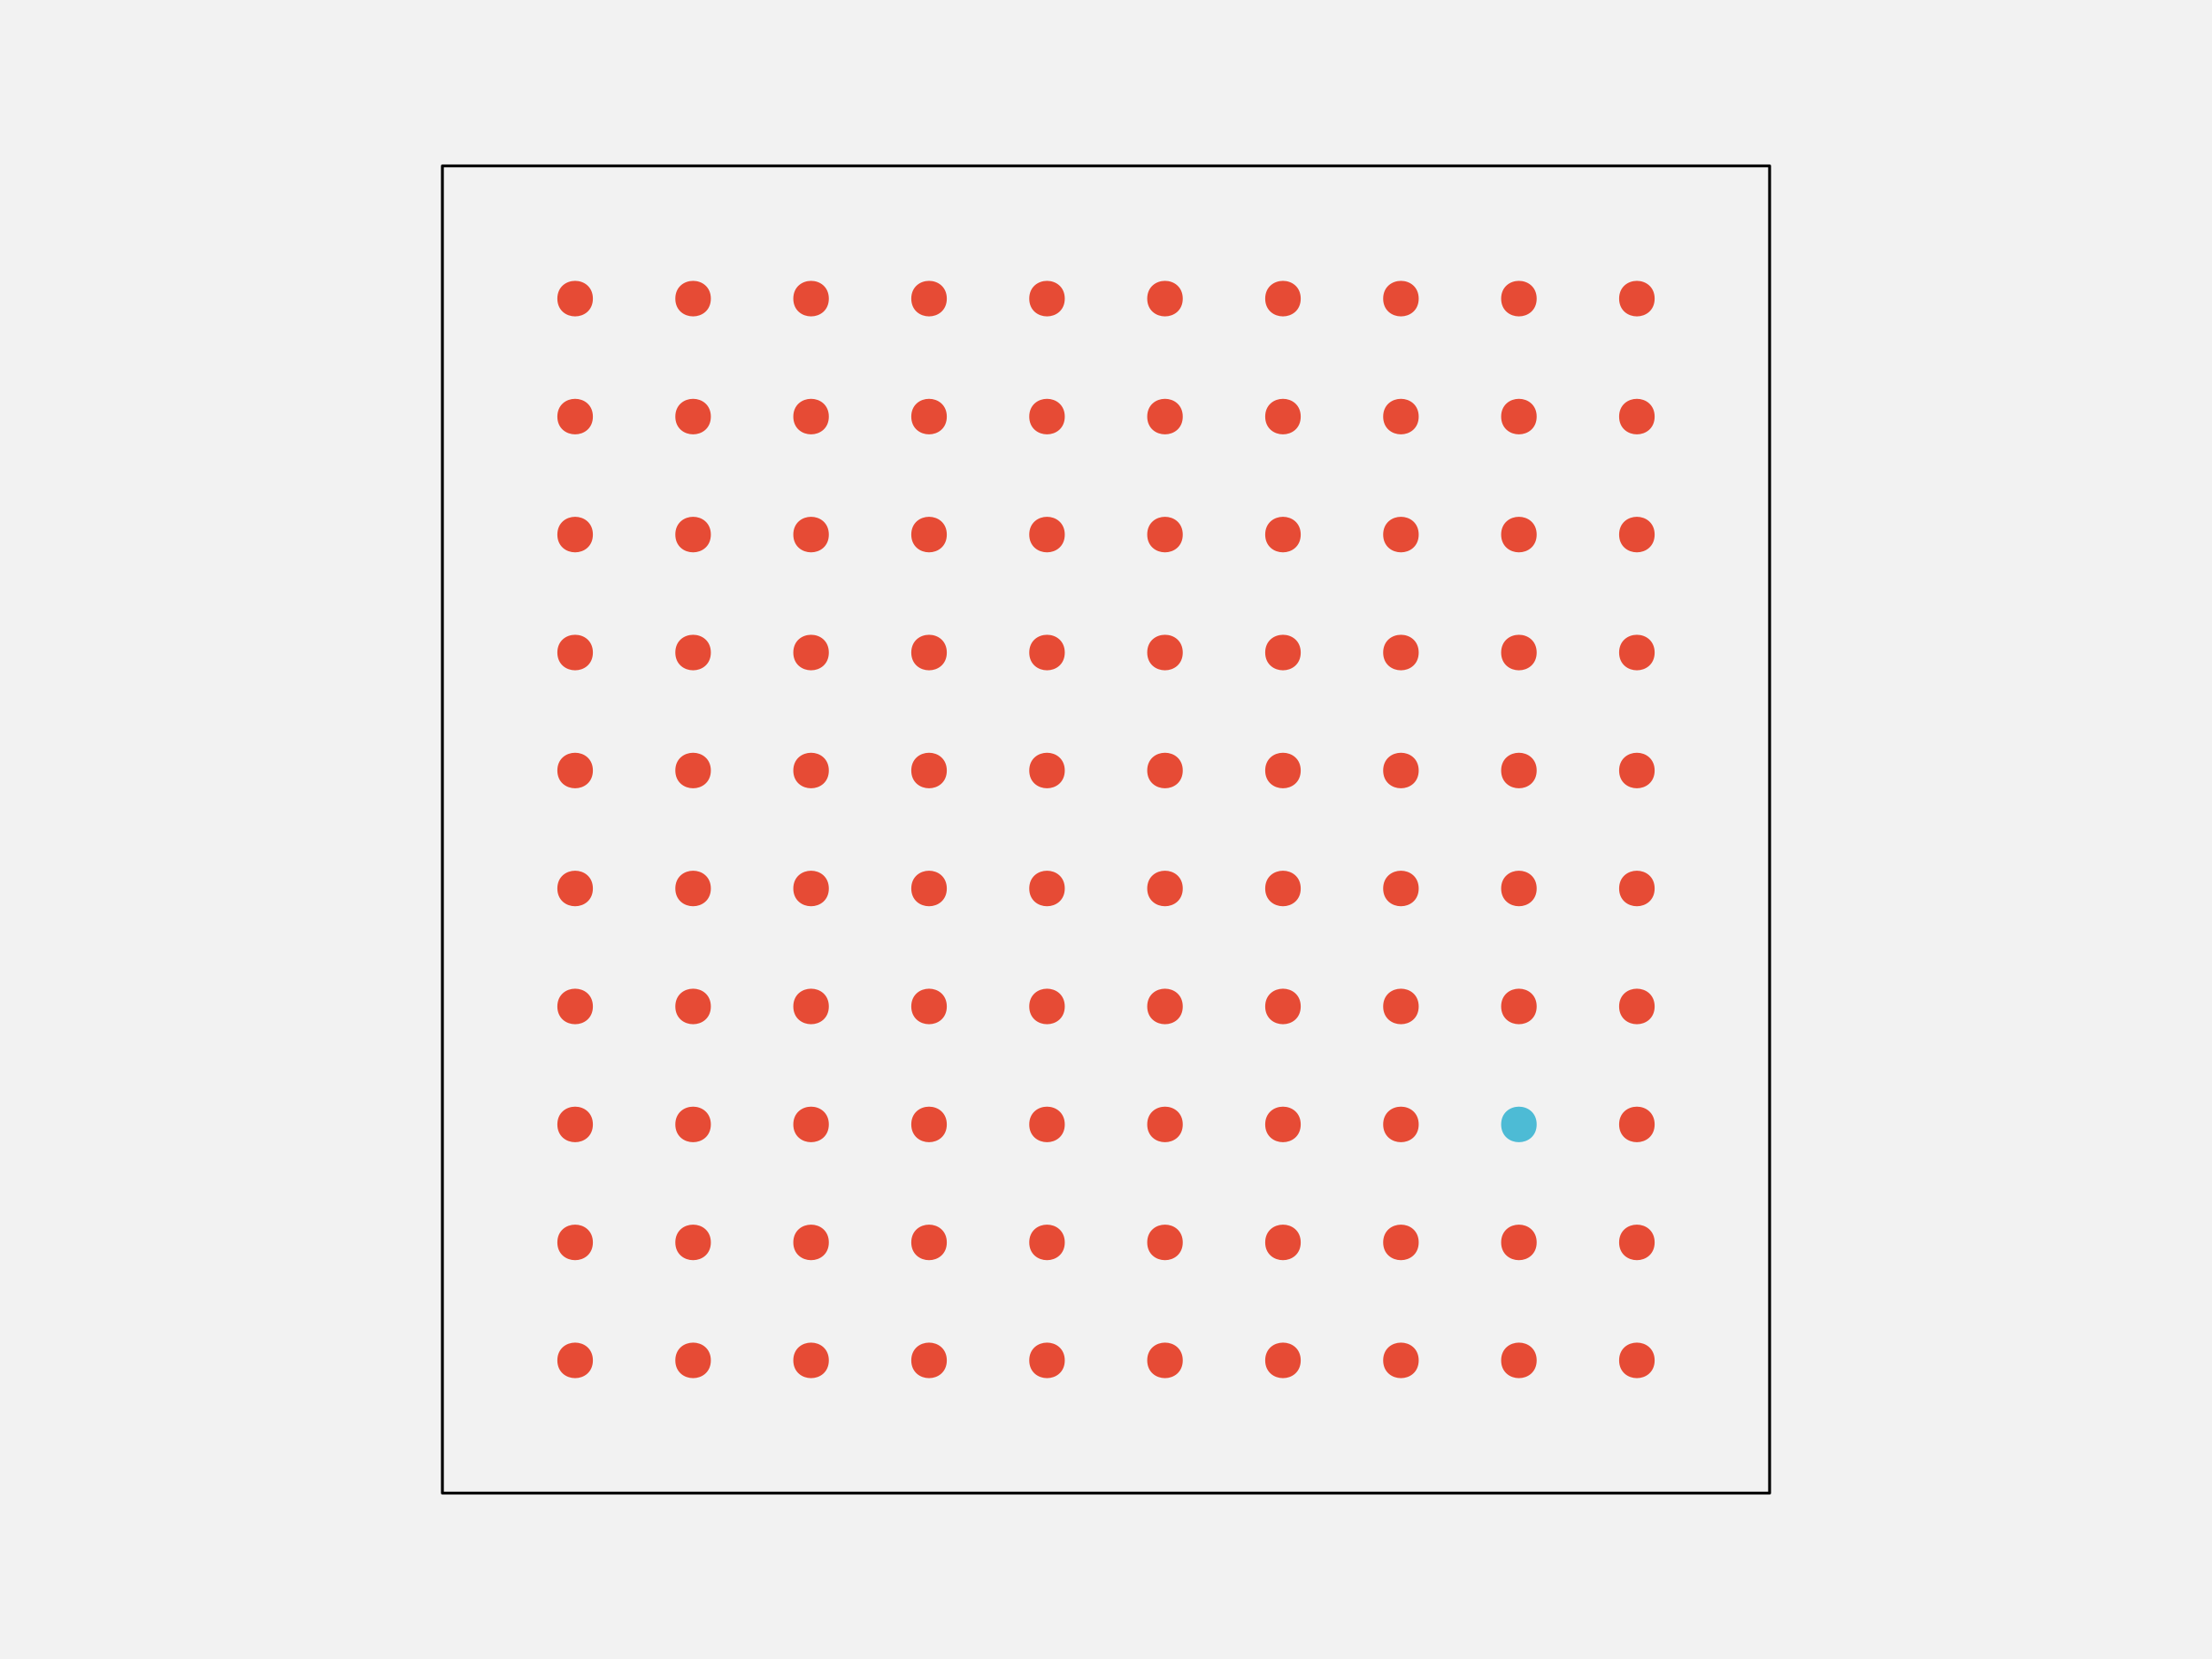
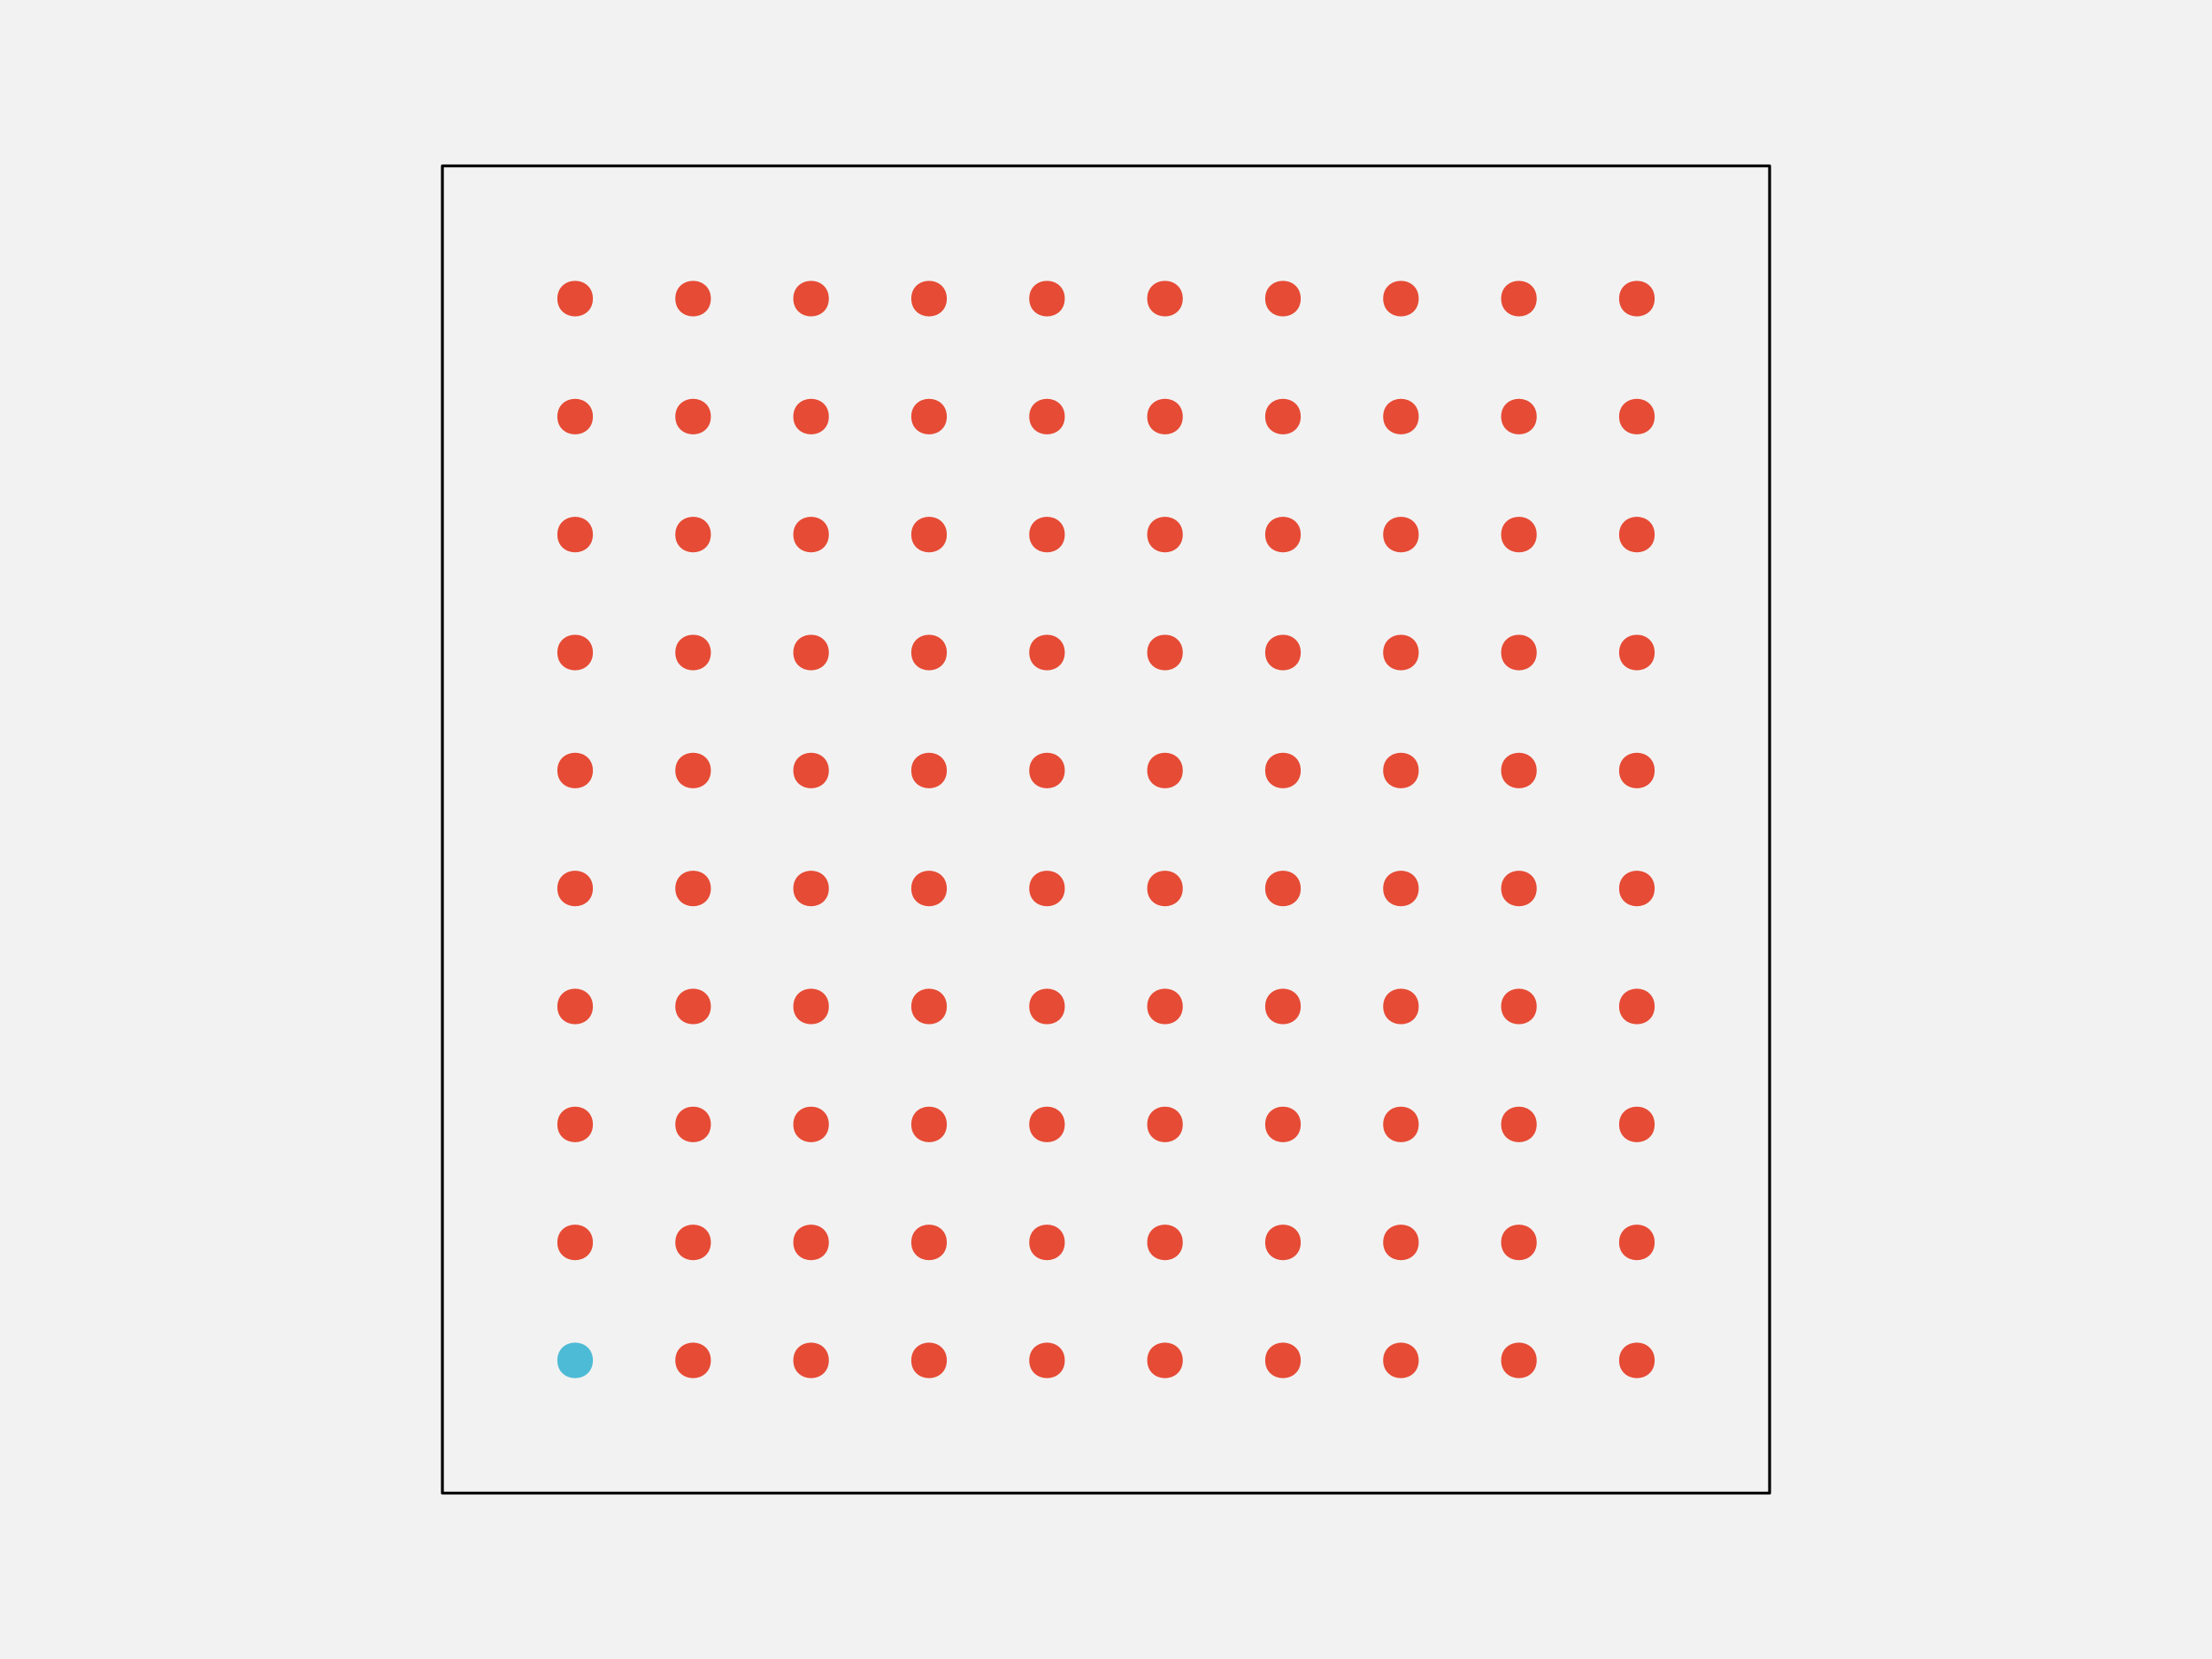
<svg xmlns="http://www.w3.org/2000/svg" width="576pt" height="432pt" viewBox="0 0 576 432" version="1.1">
  <g id="surface108">
    <rect x="0" y="0" width="576" height="432" style="fill:rgb(94.902%,94.902%,94.902%);fill-opacity:1;stroke:none;" />
    <path style="fill-rule:nonzero;fill:rgb(94.902%,94.902%,94.902%);fill-opacity:1;stroke-width:0.75;stroke-linecap:round;stroke-linejoin:round;stroke:rgb(0%,0%,0%);stroke-opacity:1;stroke-miterlimit:10;" d="M 115.199 388.801 L 460.801 388.801 L 460.801 43.199 L 115.199 43.199 Z M 115.199 388.801 " />
-     <path style="fill-rule:nonzero;fill:rgb(90.196%,29.412%,20.784%);fill-opacity:1;stroke-width:0.75;stroke-linecap:round;stroke-linejoin:round;stroke:rgb(90.196%,29.412%,20.784%);stroke-opacity:1;stroke-miterlimit:10;" d="M 154.012 354.238 C 154.012 359.91 145.508 359.91 145.508 354.238 C 145.508 348.57 154.012 348.57 154.012 354.238 " />
+     <path style="fill-rule:nonzero;fill:rgb(30.196%,73.333%,83.529%);fill-opacity:1;stroke-width:0.75;stroke-linecap:round;stroke-linejoin:round;stroke:rgb(30.196%,73.333%,83.529%);stroke-opacity:1;stroke-miterlimit:10;" d="M 154.012 354.238 C 154.012 359.91 145.508 359.91 145.508 354.238 C 145.508 348.57 154.012 348.57 154.012 354.238 " />
    <path style="fill-rule:nonzero;fill:rgb(90.196%,29.412%,20.784%);fill-opacity:1;stroke-width:0.75;stroke-linecap:round;stroke-linejoin:round;stroke:rgb(90.196%,29.412%,20.784%);stroke-opacity:1;stroke-miterlimit:10;" d="M 184.73 354.238 C 184.73 359.91 176.227 359.91 176.227 354.238 C 176.227 348.57 184.73 348.57 184.73 354.238 " />
    <path style="fill-rule:nonzero;fill:rgb(90.196%,29.412%,20.784%);fill-opacity:1;stroke-width:0.75;stroke-linecap:round;stroke-linejoin:round;stroke:rgb(90.196%,29.412%,20.784%);stroke-opacity:1;stroke-miterlimit:10;" d="M 215.453 354.238 C 215.453 359.91 206.949 359.91 206.949 354.238 C 206.949 348.57 215.453 348.57 215.453 354.238 " />
    <path style="fill-rule:nonzero;fill:rgb(90.196%,29.412%,20.784%);fill-opacity:1;stroke-width:0.75;stroke-linecap:round;stroke-linejoin:round;stroke:rgb(90.196%,29.412%,20.784%);stroke-opacity:1;stroke-miterlimit:10;" d="M 246.172 354.238 C 246.172 359.91 237.668 359.91 237.668 354.238 C 237.668 348.57 246.172 348.57 246.172 354.238 " />
    <path style="fill-rule:nonzero;fill:rgb(90.196%,29.412%,20.784%);fill-opacity:1;stroke-width:0.75;stroke-linecap:round;stroke-linejoin:round;stroke:rgb(90.196%,29.412%,20.784%);stroke-opacity:1;stroke-miterlimit:10;" d="M 276.891 354.238 C 276.891 359.91 268.387 359.91 268.387 354.238 C 268.387 348.57 276.891 348.57 276.891 354.238 " />
    <path style="fill-rule:nonzero;fill:rgb(90.196%,29.412%,20.784%);fill-opacity:1;stroke-width:0.75;stroke-linecap:round;stroke-linejoin:round;stroke:rgb(90.196%,29.412%,20.784%);stroke-opacity:1;stroke-miterlimit:10;" d="M 307.613 354.238 C 307.613 359.91 299.109 359.91 299.109 354.238 C 299.109 348.57 307.613 348.57 307.613 354.238 " />
    <path style="fill-rule:nonzero;fill:rgb(90.196%,29.412%,20.784%);fill-opacity:1;stroke-width:0.75;stroke-linecap:round;stroke-linejoin:round;stroke:rgb(90.196%,29.412%,20.784%);stroke-opacity:1;stroke-miterlimit:10;" d="M 338.332 354.238 C 338.332 359.91 329.828 359.91 329.828 354.238 C 329.828 348.57 338.332 348.57 338.332 354.238 " />
    <path style="fill-rule:nonzero;fill:rgb(90.196%,29.412%,20.784%);fill-opacity:1;stroke-width:0.75;stroke-linecap:round;stroke-linejoin:round;stroke:rgb(90.196%,29.412%,20.784%);stroke-opacity:1;stroke-miterlimit:10;" d="M 369.051 354.238 C 369.051 359.91 360.547 359.91 360.547 354.238 C 360.547 348.57 369.051 348.57 369.051 354.238 " />
    <path style="fill-rule:nonzero;fill:rgb(90.196%,29.412%,20.784%);fill-opacity:1;stroke-width:0.75;stroke-linecap:round;stroke-linejoin:round;stroke:rgb(90.196%,29.412%,20.784%);stroke-opacity:1;stroke-miterlimit:10;" d="M 399.773 354.238 C 399.773 359.91 391.27 359.91 391.27 354.238 C 391.27 348.57 399.773 348.57 399.773 354.238 " />
    <path style="fill-rule:nonzero;fill:rgb(90.196%,29.412%,20.784%);fill-opacity:1;stroke-width:0.75;stroke-linecap:round;stroke-linejoin:round;stroke:rgb(90.196%,29.412%,20.784%);stroke-opacity:1;stroke-miterlimit:10;" d="M 430.492 354.238 C 430.492 359.91 421.988 359.91 421.988 354.238 C 421.988 348.57 430.492 348.57 430.492 354.238 " />
    <path style="fill-rule:nonzero;fill:rgb(90.196%,29.412%,20.784%);fill-opacity:1;stroke-width:0.75;stroke-linecap:round;stroke-linejoin:round;stroke:rgb(90.196%,29.412%,20.784%);stroke-opacity:1;stroke-miterlimit:10;" d="M 154.012 323.52 C 154.012 329.188 145.508 329.188 145.508 323.52 C 145.508 317.852 154.012 317.852 154.012 323.52 " />
    <path style="fill-rule:nonzero;fill:rgb(90.196%,29.412%,20.784%);fill-opacity:1;stroke-width:0.75;stroke-linecap:round;stroke-linejoin:round;stroke:rgb(90.196%,29.412%,20.784%);stroke-opacity:1;stroke-miterlimit:10;" d="M 184.73 323.52 C 184.73 329.188 176.227 329.188 176.227 323.52 C 176.227 317.852 184.73 317.852 184.73 323.52 " />
    <path style="fill-rule:nonzero;fill:rgb(90.196%,29.412%,20.784%);fill-opacity:1;stroke-width:0.75;stroke-linecap:round;stroke-linejoin:round;stroke:rgb(90.196%,29.412%,20.784%);stroke-opacity:1;stroke-miterlimit:10;" d="M 215.453 323.52 C 215.453 329.188 206.949 329.188 206.949 323.52 C 206.949 317.852 215.453 317.852 215.453 323.52 " />
    <path style="fill-rule:nonzero;fill:rgb(90.196%,29.412%,20.784%);fill-opacity:1;stroke-width:0.75;stroke-linecap:round;stroke-linejoin:round;stroke:rgb(90.196%,29.412%,20.784%);stroke-opacity:1;stroke-miterlimit:10;" d="M 246.172 323.52 C 246.172 329.188 237.668 329.188 237.668 323.52 C 237.668 317.852 246.172 317.852 246.172 323.52 " />
    <path style="fill-rule:nonzero;fill:rgb(90.196%,29.412%,20.784%);fill-opacity:1;stroke-width:0.75;stroke-linecap:round;stroke-linejoin:round;stroke:rgb(90.196%,29.412%,20.784%);stroke-opacity:1;stroke-miterlimit:10;" d="M 276.891 323.52 C 276.891 329.188 268.387 329.188 268.387 323.52 C 268.387 317.852 276.891 317.852 276.891 323.52 " />
    <path style="fill-rule:nonzero;fill:rgb(90.196%,29.412%,20.784%);fill-opacity:1;stroke-width:0.75;stroke-linecap:round;stroke-linejoin:round;stroke:rgb(90.196%,29.412%,20.784%);stroke-opacity:1;stroke-miterlimit:10;" d="M 307.613 323.52 C 307.613 329.188 299.109 329.188 299.109 323.52 C 299.109 317.852 307.613 317.852 307.613 323.52 " />
    <path style="fill-rule:nonzero;fill:rgb(90.196%,29.412%,20.784%);fill-opacity:1;stroke-width:0.75;stroke-linecap:round;stroke-linejoin:round;stroke:rgb(90.196%,29.412%,20.784%);stroke-opacity:1;stroke-miterlimit:10;" d="M 338.332 323.52 C 338.332 329.188 329.828 329.188 329.828 323.52 C 329.828 317.852 338.332 317.852 338.332 323.52 " />
    <path style="fill-rule:nonzero;fill:rgb(90.196%,29.412%,20.784%);fill-opacity:1;stroke-width:0.75;stroke-linecap:round;stroke-linejoin:round;stroke:rgb(90.196%,29.412%,20.784%);stroke-opacity:1;stroke-miterlimit:10;" d="M 369.051 323.52 C 369.051 329.188 360.547 329.188 360.547 323.52 C 360.547 317.852 369.051 317.852 369.051 323.52 " />
    <path style="fill-rule:nonzero;fill:rgb(90.196%,29.412%,20.784%);fill-opacity:1;stroke-width:0.75;stroke-linecap:round;stroke-linejoin:round;stroke:rgb(90.196%,29.412%,20.784%);stroke-opacity:1;stroke-miterlimit:10;" d="M 399.773 323.52 C 399.773 329.188 391.27 329.188 391.27 323.52 C 391.27 317.852 399.773 317.852 399.773 323.52 " />
    <path style="fill-rule:nonzero;fill:rgb(90.196%,29.412%,20.784%);fill-opacity:1;stroke-width:0.75;stroke-linecap:round;stroke-linejoin:round;stroke:rgb(90.196%,29.412%,20.784%);stroke-opacity:1;stroke-miterlimit:10;" d="M 430.492 323.52 C 430.492 329.188 421.988 329.188 421.988 323.52 C 421.988 317.852 430.492 317.852 430.492 323.52 " />
    <path style="fill-rule:nonzero;fill:rgb(90.196%,29.412%,20.784%);fill-opacity:1;stroke-width:0.75;stroke-linecap:round;stroke-linejoin:round;stroke:rgb(90.196%,29.412%,20.784%);stroke-opacity:1;stroke-miterlimit:10;" d="M 154.012 292.801 C 154.012 298.469 145.508 298.469 145.508 292.801 C 145.508 287.129 154.012 287.129 154.012 292.801 " />
    <path style="fill-rule:nonzero;fill:rgb(90.196%,29.412%,20.784%);fill-opacity:1;stroke-width:0.75;stroke-linecap:round;stroke-linejoin:round;stroke:rgb(90.196%,29.412%,20.784%);stroke-opacity:1;stroke-miterlimit:10;" d="M 184.73 292.801 C 184.73 298.469 176.227 298.469 176.227 292.801 C 176.227 287.129 184.73 287.129 184.73 292.801 " />
    <path style="fill-rule:nonzero;fill:rgb(90.196%,29.412%,20.784%);fill-opacity:1;stroke-width:0.75;stroke-linecap:round;stroke-linejoin:round;stroke:rgb(90.196%,29.412%,20.784%);stroke-opacity:1;stroke-miterlimit:10;" d="M 215.453 292.801 C 215.453 298.469 206.949 298.469 206.949 292.801 C 206.949 287.129 215.453 287.129 215.453 292.801 " />
    <path style="fill-rule:nonzero;fill:rgb(90.196%,29.412%,20.784%);fill-opacity:1;stroke-width:0.75;stroke-linecap:round;stroke-linejoin:round;stroke:rgb(90.196%,29.412%,20.784%);stroke-opacity:1;stroke-miterlimit:10;" d="M 246.172 292.801 C 246.172 298.469 237.668 298.469 237.668 292.801 C 237.668 287.129 246.172 287.129 246.172 292.801 " />
    <path style="fill-rule:nonzero;fill:rgb(90.196%,29.412%,20.784%);fill-opacity:1;stroke-width:0.75;stroke-linecap:round;stroke-linejoin:round;stroke:rgb(90.196%,29.412%,20.784%);stroke-opacity:1;stroke-miterlimit:10;" d="M 276.891 292.801 C 276.891 298.469 268.387 298.469 268.387 292.801 C 268.387 287.129 276.891 287.129 276.891 292.801 " />
    <path style="fill-rule:nonzero;fill:rgb(90.196%,29.412%,20.784%);fill-opacity:1;stroke-width:0.75;stroke-linecap:round;stroke-linejoin:round;stroke:rgb(90.196%,29.412%,20.784%);stroke-opacity:1;stroke-miterlimit:10;" d="M 307.613 292.801 C 307.613 298.469 299.109 298.469 299.109 292.801 C 299.109 287.129 307.613 287.129 307.613 292.801 " />
    <path style="fill-rule:nonzero;fill:rgb(90.196%,29.412%,20.784%);fill-opacity:1;stroke-width:0.75;stroke-linecap:round;stroke-linejoin:round;stroke:rgb(90.196%,29.412%,20.784%);stroke-opacity:1;stroke-miterlimit:10;" d="M 338.332 292.801 C 338.332 298.469 329.828 298.469 329.828 292.801 C 329.828 287.129 338.332 287.129 338.332 292.801 " />
    <path style="fill-rule:nonzero;fill:rgb(90.196%,29.412%,20.784%);fill-opacity:1;stroke-width:0.75;stroke-linecap:round;stroke-linejoin:round;stroke:rgb(90.196%,29.412%,20.784%);stroke-opacity:1;stroke-miterlimit:10;" d="M 369.051 292.801 C 369.051 298.469 360.547 298.469 360.547 292.801 C 360.547 287.129 369.051 287.129 369.051 292.801 " />
-     <path style="fill-rule:nonzero;fill:rgb(30.196%,73.333%,83.529%);fill-opacity:1;stroke-width:0.75;stroke-linecap:round;stroke-linejoin:round;stroke:rgb(30.196%,73.333%,83.529%);stroke-opacity:1;stroke-miterlimit:10;" d="M 399.773 292.801 C 399.773 298.469 391.27 298.469 391.27 292.801 C 391.27 287.129 399.773 287.129 399.773 292.801 " />
+     <path style="fill-rule:nonzero;fill:rgb(90.196%,29.412%,20.784%);fill-opacity:1;stroke-width:0.75;stroke-linecap:round;stroke-linejoin:round;stroke:rgb(90.196%,29.412%,20.784%);stroke-opacity:1;stroke-miterlimit:10;" d="M 399.773 292.801 C 399.773 298.469 391.27 298.469 391.27 292.801 C 391.27 287.129 399.773 287.129 399.773 292.801 " />
    <path style="fill-rule:nonzero;fill:rgb(90.196%,29.412%,20.784%);fill-opacity:1;stroke-width:0.75;stroke-linecap:round;stroke-linejoin:round;stroke:rgb(90.196%,29.412%,20.784%);stroke-opacity:1;stroke-miterlimit:10;" d="M 430.492 292.801 C 430.492 298.469 421.988 298.469 421.988 292.801 C 421.988 287.129 430.492 287.129 430.492 292.801 " />
    <path style="fill-rule:nonzero;fill:rgb(90.196%,29.412%,20.784%);fill-opacity:1;stroke-width:0.75;stroke-linecap:round;stroke-linejoin:round;stroke:rgb(90.196%,29.412%,20.784%);stroke-opacity:1;stroke-miterlimit:10;" d="M 154.012 262.078 C 154.012 267.75 145.508 267.75 145.508 262.078 C 145.508 256.41 154.012 256.41 154.012 262.078 " />
    <path style="fill-rule:nonzero;fill:rgb(90.196%,29.412%,20.784%);fill-opacity:1;stroke-width:0.75;stroke-linecap:round;stroke-linejoin:round;stroke:rgb(90.196%,29.412%,20.784%);stroke-opacity:1;stroke-miterlimit:10;" d="M 184.73 262.078 C 184.73 267.75 176.227 267.75 176.227 262.078 C 176.227 256.41 184.73 256.41 184.73 262.078 " />
    <path style="fill-rule:nonzero;fill:rgb(90.196%,29.412%,20.784%);fill-opacity:1;stroke-width:0.75;stroke-linecap:round;stroke-linejoin:round;stroke:rgb(90.196%,29.412%,20.784%);stroke-opacity:1;stroke-miterlimit:10;" d="M 215.453 262.078 C 215.453 267.75 206.949 267.75 206.949 262.078 C 206.949 256.41 215.453 256.41 215.453 262.078 " />
    <path style="fill-rule:nonzero;fill:rgb(90.196%,29.412%,20.784%);fill-opacity:1;stroke-width:0.75;stroke-linecap:round;stroke-linejoin:round;stroke:rgb(90.196%,29.412%,20.784%);stroke-opacity:1;stroke-miterlimit:10;" d="M 246.172 262.078 C 246.172 267.75 237.668 267.75 237.668 262.078 C 237.668 256.41 246.172 256.41 246.172 262.078 " />
    <path style="fill-rule:nonzero;fill:rgb(90.196%,29.412%,20.784%);fill-opacity:1;stroke-width:0.75;stroke-linecap:round;stroke-linejoin:round;stroke:rgb(90.196%,29.412%,20.784%);stroke-opacity:1;stroke-miterlimit:10;" d="M 276.891 262.078 C 276.891 267.75 268.387 267.75 268.387 262.078 C 268.387 256.41 276.891 256.41 276.891 262.078 " />
    <path style="fill-rule:nonzero;fill:rgb(90.196%,29.412%,20.784%);fill-opacity:1;stroke-width:0.75;stroke-linecap:round;stroke-linejoin:round;stroke:rgb(90.196%,29.412%,20.784%);stroke-opacity:1;stroke-miterlimit:10;" d="M 307.613 262.078 C 307.613 267.75 299.109 267.75 299.109 262.078 C 299.109 256.41 307.613 256.41 307.613 262.078 " />
    <path style="fill-rule:nonzero;fill:rgb(90.196%,29.412%,20.784%);fill-opacity:1;stroke-width:0.75;stroke-linecap:round;stroke-linejoin:round;stroke:rgb(90.196%,29.412%,20.784%);stroke-opacity:1;stroke-miterlimit:10;" d="M 338.332 262.078 C 338.332 267.75 329.828 267.75 329.828 262.078 C 329.828 256.41 338.332 256.41 338.332 262.078 " />
    <path style="fill-rule:nonzero;fill:rgb(90.196%,29.412%,20.784%);fill-opacity:1;stroke-width:0.75;stroke-linecap:round;stroke-linejoin:round;stroke:rgb(90.196%,29.412%,20.784%);stroke-opacity:1;stroke-miterlimit:10;" d="M 369.051 262.078 C 369.051 267.75 360.547 267.75 360.547 262.078 C 360.547 256.41 369.051 256.41 369.051 262.078 " />
    <path style="fill-rule:nonzero;fill:rgb(90.196%,29.412%,20.784%);fill-opacity:1;stroke-width:0.75;stroke-linecap:round;stroke-linejoin:round;stroke:rgb(90.196%,29.412%,20.784%);stroke-opacity:1;stroke-miterlimit:10;" d="M 399.773 262.078 C 399.773 267.75 391.27 267.75 391.27 262.078 C 391.27 256.41 399.773 256.41 399.773 262.078 " />
    <path style="fill-rule:nonzero;fill:rgb(90.196%,29.412%,20.784%);fill-opacity:1;stroke-width:0.75;stroke-linecap:round;stroke-linejoin:round;stroke:rgb(90.196%,29.412%,20.784%);stroke-opacity:1;stroke-miterlimit:10;" d="M 430.492 262.078 C 430.492 267.75 421.988 267.75 421.988 262.078 C 421.988 256.41 430.492 256.41 430.492 262.078 " />
    <path style="fill-rule:nonzero;fill:rgb(90.196%,29.412%,20.784%);fill-opacity:1;stroke-width:0.75;stroke-linecap:round;stroke-linejoin:round;stroke:rgb(90.196%,29.412%,20.784%);stroke-opacity:1;stroke-miterlimit:10;" d="M 154.012 231.359 C 154.012 237.027 145.508 237.027 145.508 231.359 C 145.508 225.691 154.012 225.691 154.012 231.359 " />
    <path style="fill-rule:nonzero;fill:rgb(90.196%,29.412%,20.784%);fill-opacity:1;stroke-width:0.75;stroke-linecap:round;stroke-linejoin:round;stroke:rgb(90.196%,29.412%,20.784%);stroke-opacity:1;stroke-miterlimit:10;" d="M 184.73 231.359 C 184.73 237.027 176.227 237.027 176.227 231.359 C 176.227 225.691 184.73 225.691 184.73 231.359 " />
    <path style="fill-rule:nonzero;fill:rgb(90.196%,29.412%,20.784%);fill-opacity:1;stroke-width:0.75;stroke-linecap:round;stroke-linejoin:round;stroke:rgb(90.196%,29.412%,20.784%);stroke-opacity:1;stroke-miterlimit:10;" d="M 215.453 231.359 C 215.453 237.027 206.949 237.027 206.949 231.359 C 206.949 225.691 215.453 225.691 215.453 231.359 " />
    <path style="fill-rule:nonzero;fill:rgb(90.196%,29.412%,20.784%);fill-opacity:1;stroke-width:0.75;stroke-linecap:round;stroke-linejoin:round;stroke:rgb(90.196%,29.412%,20.784%);stroke-opacity:1;stroke-miterlimit:10;" d="M 246.172 231.359 C 246.172 237.027 237.668 237.027 237.668 231.359 C 237.668 225.691 246.172 225.691 246.172 231.359 " />
    <path style="fill-rule:nonzero;fill:rgb(90.196%,29.412%,20.784%);fill-opacity:1;stroke-width:0.75;stroke-linecap:round;stroke-linejoin:round;stroke:rgb(90.196%,29.412%,20.784%);stroke-opacity:1;stroke-miterlimit:10;" d="M 276.891 231.359 C 276.891 237.027 268.387 237.027 268.387 231.359 C 268.387 225.691 276.891 225.691 276.891 231.359 " />
    <path style="fill-rule:nonzero;fill:rgb(90.196%,29.412%,20.784%);fill-opacity:1;stroke-width:0.75;stroke-linecap:round;stroke-linejoin:round;stroke:rgb(90.196%,29.412%,20.784%);stroke-opacity:1;stroke-miterlimit:10;" d="M 307.613 231.359 C 307.613 237.027 299.109 237.027 299.109 231.359 C 299.109 225.691 307.613 225.691 307.613 231.359 " />
    <path style="fill-rule:nonzero;fill:rgb(90.196%,29.412%,20.784%);fill-opacity:1;stroke-width:0.75;stroke-linecap:round;stroke-linejoin:round;stroke:rgb(90.196%,29.412%,20.784%);stroke-opacity:1;stroke-miterlimit:10;" d="M 338.332 231.359 C 338.332 237.027 329.828 237.027 329.828 231.359 C 329.828 225.691 338.332 225.691 338.332 231.359 " />
    <path style="fill-rule:nonzero;fill:rgb(90.196%,29.412%,20.784%);fill-opacity:1;stroke-width:0.75;stroke-linecap:round;stroke-linejoin:round;stroke:rgb(90.196%,29.412%,20.784%);stroke-opacity:1;stroke-miterlimit:10;" d="M 369.051 231.359 C 369.051 237.027 360.547 237.027 360.547 231.359 C 360.547 225.691 369.051 225.691 369.051 231.359 " />
    <path style="fill-rule:nonzero;fill:rgb(90.196%,29.412%,20.784%);fill-opacity:1;stroke-width:0.75;stroke-linecap:round;stroke-linejoin:round;stroke:rgb(90.196%,29.412%,20.784%);stroke-opacity:1;stroke-miterlimit:10;" d="M 399.773 231.359 C 399.773 237.027 391.27 237.027 391.27 231.359 C 391.27 225.691 399.773 225.691 399.773 231.359 " />
    <path style="fill-rule:nonzero;fill:rgb(90.196%,29.412%,20.784%);fill-opacity:1;stroke-width:0.75;stroke-linecap:round;stroke-linejoin:round;stroke:rgb(90.196%,29.412%,20.784%);stroke-opacity:1;stroke-miterlimit:10;" d="M 430.492 231.359 C 430.492 237.027 421.988 237.027 421.988 231.359 C 421.988 225.691 430.492 225.691 430.492 231.359 " />
    <path style="fill-rule:nonzero;fill:rgb(90.196%,29.412%,20.784%);fill-opacity:1;stroke-width:0.75;stroke-linecap:round;stroke-linejoin:round;stroke:rgb(90.196%,29.412%,20.784%);stroke-opacity:1;stroke-miterlimit:10;" d="M 154.012 200.641 C 154.012 206.309 145.508 206.309 145.508 200.641 C 145.508 194.973 154.012 194.973 154.012 200.641 " />
    <path style="fill-rule:nonzero;fill:rgb(90.196%,29.412%,20.784%);fill-opacity:1;stroke-width:0.75;stroke-linecap:round;stroke-linejoin:round;stroke:rgb(90.196%,29.412%,20.784%);stroke-opacity:1;stroke-miterlimit:10;" d="M 184.73 200.641 C 184.73 206.309 176.227 206.309 176.227 200.641 C 176.227 194.973 184.73 194.973 184.73 200.641 " />
    <path style="fill-rule:nonzero;fill:rgb(90.196%,29.412%,20.784%);fill-opacity:1;stroke-width:0.75;stroke-linecap:round;stroke-linejoin:round;stroke:rgb(90.196%,29.412%,20.784%);stroke-opacity:1;stroke-miterlimit:10;" d="M 215.453 200.641 C 215.453 206.309 206.949 206.309 206.949 200.641 C 206.949 194.973 215.453 194.973 215.453 200.641 " />
    <path style="fill-rule:nonzero;fill:rgb(90.196%,29.412%,20.784%);fill-opacity:1;stroke-width:0.75;stroke-linecap:round;stroke-linejoin:round;stroke:rgb(90.196%,29.412%,20.784%);stroke-opacity:1;stroke-miterlimit:10;" d="M 246.172 200.641 C 246.172 206.309 237.668 206.309 237.668 200.641 C 237.668 194.973 246.172 194.973 246.172 200.641 " />
    <path style="fill-rule:nonzero;fill:rgb(90.196%,29.412%,20.784%);fill-opacity:1;stroke-width:0.75;stroke-linecap:round;stroke-linejoin:round;stroke:rgb(90.196%,29.412%,20.784%);stroke-opacity:1;stroke-miterlimit:10;" d="M 276.891 200.641 C 276.891 206.309 268.387 206.309 268.387 200.641 C 268.387 194.973 276.891 194.973 276.891 200.641 " />
    <path style="fill-rule:nonzero;fill:rgb(90.196%,29.412%,20.784%);fill-opacity:1;stroke-width:0.75;stroke-linecap:round;stroke-linejoin:round;stroke:rgb(90.196%,29.412%,20.784%);stroke-opacity:1;stroke-miterlimit:10;" d="M 307.613 200.641 C 307.613 206.309 299.109 206.309 299.109 200.641 C 299.109 194.973 307.613 194.973 307.613 200.641 " />
    <path style="fill-rule:nonzero;fill:rgb(90.196%,29.412%,20.784%);fill-opacity:1;stroke-width:0.75;stroke-linecap:round;stroke-linejoin:round;stroke:rgb(90.196%,29.412%,20.784%);stroke-opacity:1;stroke-miterlimit:10;" d="M 338.332 200.641 C 338.332 206.309 329.828 206.309 329.828 200.641 C 329.828 194.973 338.332 194.973 338.332 200.641 " />
    <path style="fill-rule:nonzero;fill:rgb(90.196%,29.412%,20.784%);fill-opacity:1;stroke-width:0.75;stroke-linecap:round;stroke-linejoin:round;stroke:rgb(90.196%,29.412%,20.784%);stroke-opacity:1;stroke-miterlimit:10;" d="M 369.051 200.641 C 369.051 206.309 360.547 206.309 360.547 200.641 C 360.547 194.973 369.051 194.973 369.051 200.641 " />
    <path style="fill-rule:nonzero;fill:rgb(90.196%,29.412%,20.784%);fill-opacity:1;stroke-width:0.75;stroke-linecap:round;stroke-linejoin:round;stroke:rgb(90.196%,29.412%,20.784%);stroke-opacity:1;stroke-miterlimit:10;" d="M 399.773 200.641 C 399.773 206.309 391.27 206.309 391.27 200.641 C 391.27 194.973 399.773 194.973 399.773 200.641 " />
    <path style="fill-rule:nonzero;fill:rgb(90.196%,29.412%,20.784%);fill-opacity:1;stroke-width:0.75;stroke-linecap:round;stroke-linejoin:round;stroke:rgb(90.196%,29.412%,20.784%);stroke-opacity:1;stroke-miterlimit:10;" d="M 430.492 200.641 C 430.492 206.309 421.988 206.309 421.988 200.641 C 421.988 194.973 430.492 194.973 430.492 200.641 " />
    <path style="fill-rule:nonzero;fill:rgb(90.196%,29.412%,20.784%);fill-opacity:1;stroke-width:0.75;stroke-linecap:round;stroke-linejoin:round;stroke:rgb(90.196%,29.412%,20.784%);stroke-opacity:1;stroke-miterlimit:10;" d="M 154.012 169.922 C 154.012 175.59 145.508 175.59 145.508 169.922 C 145.508 164.25 154.012 164.25 154.012 169.922 " />
    <path style="fill-rule:nonzero;fill:rgb(90.196%,29.412%,20.784%);fill-opacity:1;stroke-width:0.75;stroke-linecap:round;stroke-linejoin:round;stroke:rgb(90.196%,29.412%,20.784%);stroke-opacity:1;stroke-miterlimit:10;" d="M 184.73 169.922 C 184.73 175.59 176.227 175.59 176.227 169.922 C 176.227 164.25 184.73 164.25 184.73 169.922 " />
    <path style="fill-rule:nonzero;fill:rgb(90.196%,29.412%,20.784%);fill-opacity:1;stroke-width:0.75;stroke-linecap:round;stroke-linejoin:round;stroke:rgb(90.196%,29.412%,20.784%);stroke-opacity:1;stroke-miterlimit:10;" d="M 215.453 169.922 C 215.453 175.59 206.949 175.59 206.949 169.922 C 206.949 164.25 215.453 164.25 215.453 169.922 " />
    <path style="fill-rule:nonzero;fill:rgb(90.196%,29.412%,20.784%);fill-opacity:1;stroke-width:0.75;stroke-linecap:round;stroke-linejoin:round;stroke:rgb(90.196%,29.412%,20.784%);stroke-opacity:1;stroke-miterlimit:10;" d="M 246.172 169.922 C 246.172 175.59 237.668 175.59 237.668 169.922 C 237.668 164.25 246.172 164.25 246.172 169.922 " />
    <path style="fill-rule:nonzero;fill:rgb(90.196%,29.412%,20.784%);fill-opacity:1;stroke-width:0.75;stroke-linecap:round;stroke-linejoin:round;stroke:rgb(90.196%,29.412%,20.784%);stroke-opacity:1;stroke-miterlimit:10;" d="M 276.891 169.922 C 276.891 175.59 268.387 175.59 268.387 169.922 C 268.387 164.25 276.891 164.25 276.891 169.922 " />
    <path style="fill-rule:nonzero;fill:rgb(90.196%,29.412%,20.784%);fill-opacity:1;stroke-width:0.75;stroke-linecap:round;stroke-linejoin:round;stroke:rgb(90.196%,29.412%,20.784%);stroke-opacity:1;stroke-miterlimit:10;" d="M 307.613 169.922 C 307.613 175.59 299.109 175.59 299.109 169.922 C 299.109 164.25 307.613 164.25 307.613 169.922 " />
    <path style="fill-rule:nonzero;fill:rgb(90.196%,29.412%,20.784%);fill-opacity:1;stroke-width:0.75;stroke-linecap:round;stroke-linejoin:round;stroke:rgb(90.196%,29.412%,20.784%);stroke-opacity:1;stroke-miterlimit:10;" d="M 338.332 169.922 C 338.332 175.59 329.828 175.59 329.828 169.922 C 329.828 164.25 338.332 164.25 338.332 169.922 " />
    <path style="fill-rule:nonzero;fill:rgb(90.196%,29.412%,20.784%);fill-opacity:1;stroke-width:0.75;stroke-linecap:round;stroke-linejoin:round;stroke:rgb(90.196%,29.412%,20.784%);stroke-opacity:1;stroke-miterlimit:10;" d="M 369.051 169.922 C 369.051 175.59 360.547 175.59 360.547 169.922 C 360.547 164.25 369.051 164.25 369.051 169.922 " />
    <path style="fill-rule:nonzero;fill:rgb(90.196%,29.412%,20.784%);fill-opacity:1;stroke-width:0.75;stroke-linecap:round;stroke-linejoin:round;stroke:rgb(90.196%,29.412%,20.784%);stroke-opacity:1;stroke-miterlimit:10;" d="M 399.773 169.922 C 399.773 175.59 391.27 175.59 391.27 169.922 C 391.27 164.25 399.773 164.25 399.773 169.922 " />
    <path style="fill-rule:nonzero;fill:rgb(90.196%,29.412%,20.784%);fill-opacity:1;stroke-width:0.75;stroke-linecap:round;stroke-linejoin:round;stroke:rgb(90.196%,29.412%,20.784%);stroke-opacity:1;stroke-miterlimit:10;" d="M 430.492 169.922 C 430.492 175.59 421.988 175.59 421.988 169.922 C 421.988 164.25 430.492 164.25 430.492 169.922 " />
    <path style="fill-rule:nonzero;fill:rgb(90.196%,29.412%,20.784%);fill-opacity:1;stroke-width:0.75;stroke-linecap:round;stroke-linejoin:round;stroke:rgb(90.196%,29.412%,20.784%);stroke-opacity:1;stroke-miterlimit:10;" d="M 154.012 139.199 C 154.012 144.871 145.508 144.871 145.508 139.199 C 145.508 133.531 154.012 133.531 154.012 139.199 " />
    <path style="fill-rule:nonzero;fill:rgb(90.196%,29.412%,20.784%);fill-opacity:1;stroke-width:0.75;stroke-linecap:round;stroke-linejoin:round;stroke:rgb(90.196%,29.412%,20.784%);stroke-opacity:1;stroke-miterlimit:10;" d="M 184.73 139.199 C 184.73 144.871 176.227 144.871 176.227 139.199 C 176.227 133.531 184.73 133.531 184.73 139.199 " />
    <path style="fill-rule:nonzero;fill:rgb(90.196%,29.412%,20.784%);fill-opacity:1;stroke-width:0.75;stroke-linecap:round;stroke-linejoin:round;stroke:rgb(90.196%,29.412%,20.784%);stroke-opacity:1;stroke-miterlimit:10;" d="M 215.453 139.199 C 215.453 144.871 206.949 144.871 206.949 139.199 C 206.949 133.531 215.453 133.531 215.453 139.199 " />
    <path style="fill-rule:nonzero;fill:rgb(90.196%,29.412%,20.784%);fill-opacity:1;stroke-width:0.75;stroke-linecap:round;stroke-linejoin:round;stroke:rgb(90.196%,29.412%,20.784%);stroke-opacity:1;stroke-miterlimit:10;" d="M 246.172 139.199 C 246.172 144.871 237.668 144.871 237.668 139.199 C 237.668 133.531 246.172 133.531 246.172 139.199 " />
    <path style="fill-rule:nonzero;fill:rgb(90.196%,29.412%,20.784%);fill-opacity:1;stroke-width:0.75;stroke-linecap:round;stroke-linejoin:round;stroke:rgb(90.196%,29.412%,20.784%);stroke-opacity:1;stroke-miterlimit:10;" d="M 276.891 139.199 C 276.891 144.871 268.387 144.871 268.387 139.199 C 268.387 133.531 276.891 133.531 276.891 139.199 " />
    <path style="fill-rule:nonzero;fill:rgb(90.196%,29.412%,20.784%);fill-opacity:1;stroke-width:0.75;stroke-linecap:round;stroke-linejoin:round;stroke:rgb(90.196%,29.412%,20.784%);stroke-opacity:1;stroke-miterlimit:10;" d="M 307.613 139.199 C 307.613 144.871 299.109 144.871 299.109 139.199 C 299.109 133.531 307.613 133.531 307.613 139.199 " />
    <path style="fill-rule:nonzero;fill:rgb(90.196%,29.412%,20.784%);fill-opacity:1;stroke-width:0.75;stroke-linecap:round;stroke-linejoin:round;stroke:rgb(90.196%,29.412%,20.784%);stroke-opacity:1;stroke-miterlimit:10;" d="M 338.332 139.199 C 338.332 144.871 329.828 144.871 329.828 139.199 C 329.828 133.531 338.332 133.531 338.332 139.199 " />
    <path style="fill-rule:nonzero;fill:rgb(90.196%,29.412%,20.784%);fill-opacity:1;stroke-width:0.75;stroke-linecap:round;stroke-linejoin:round;stroke:rgb(90.196%,29.412%,20.784%);stroke-opacity:1;stroke-miterlimit:10;" d="M 369.051 139.199 C 369.051 144.871 360.547 144.871 360.547 139.199 C 360.547 133.531 369.051 133.531 369.051 139.199 " />
    <path style="fill-rule:nonzero;fill:rgb(90.196%,29.412%,20.784%);fill-opacity:1;stroke-width:0.75;stroke-linecap:round;stroke-linejoin:round;stroke:rgb(90.196%,29.412%,20.784%);stroke-opacity:1;stroke-miterlimit:10;" d="M 399.773 139.199 C 399.773 144.871 391.27 144.871 391.27 139.199 C 391.27 133.531 399.773 133.531 399.773 139.199 " />
    <path style="fill-rule:nonzero;fill:rgb(90.196%,29.412%,20.784%);fill-opacity:1;stroke-width:0.75;stroke-linecap:round;stroke-linejoin:round;stroke:rgb(90.196%,29.412%,20.784%);stroke-opacity:1;stroke-miterlimit:10;" d="M 430.492 139.199 C 430.492 144.871 421.988 144.871 421.988 139.199 C 421.988 133.531 430.492 133.531 430.492 139.199 " />
    <path style="fill-rule:nonzero;fill:rgb(90.196%,29.412%,20.784%);fill-opacity:1;stroke-width:0.75;stroke-linecap:round;stroke-linejoin:round;stroke:rgb(90.196%,29.412%,20.784%);stroke-opacity:1;stroke-miterlimit:10;" d="M 154.012 108.48 C 154.012 114.148 145.508 114.148 145.508 108.48 C 145.508 102.812 154.012 102.812 154.012 108.48 " />
    <path style="fill-rule:nonzero;fill:rgb(90.196%,29.412%,20.784%);fill-opacity:1;stroke-width:0.75;stroke-linecap:round;stroke-linejoin:round;stroke:rgb(90.196%,29.412%,20.784%);stroke-opacity:1;stroke-miterlimit:10;" d="M 184.73 108.48 C 184.73 114.148 176.227 114.148 176.227 108.48 C 176.227 102.812 184.73 102.812 184.73 108.48 " />
    <path style="fill-rule:nonzero;fill:rgb(90.196%,29.412%,20.784%);fill-opacity:1;stroke-width:0.75;stroke-linecap:round;stroke-linejoin:round;stroke:rgb(90.196%,29.412%,20.784%);stroke-opacity:1;stroke-miterlimit:10;" d="M 215.453 108.48 C 215.453 114.148 206.949 114.148 206.949 108.48 C 206.949 102.812 215.453 102.812 215.453 108.48 " />
    <path style="fill-rule:nonzero;fill:rgb(90.196%,29.412%,20.784%);fill-opacity:1;stroke-width:0.75;stroke-linecap:round;stroke-linejoin:round;stroke:rgb(90.196%,29.412%,20.784%);stroke-opacity:1;stroke-miterlimit:10;" d="M 246.172 108.48 C 246.172 114.148 237.668 114.148 237.668 108.48 C 237.668 102.812 246.172 102.812 246.172 108.48 " />
    <path style="fill-rule:nonzero;fill:rgb(90.196%,29.412%,20.784%);fill-opacity:1;stroke-width:0.75;stroke-linecap:round;stroke-linejoin:round;stroke:rgb(90.196%,29.412%,20.784%);stroke-opacity:1;stroke-miterlimit:10;" d="M 276.891 108.48 C 276.891 114.148 268.387 114.148 268.387 108.48 C 268.387 102.812 276.891 102.812 276.891 108.48 " />
    <path style="fill-rule:nonzero;fill:rgb(90.196%,29.412%,20.784%);fill-opacity:1;stroke-width:0.75;stroke-linecap:round;stroke-linejoin:round;stroke:rgb(90.196%,29.412%,20.784%);stroke-opacity:1;stroke-miterlimit:10;" d="M 307.613 108.48 C 307.613 114.148 299.109 114.148 299.109 108.48 C 299.109 102.812 307.613 102.812 307.613 108.48 " />
    <path style="fill-rule:nonzero;fill:rgb(90.196%,29.412%,20.784%);fill-opacity:1;stroke-width:0.75;stroke-linecap:round;stroke-linejoin:round;stroke:rgb(90.196%,29.412%,20.784%);stroke-opacity:1;stroke-miterlimit:10;" d="M 338.332 108.48 C 338.332 114.148 329.828 114.148 329.828 108.48 C 329.828 102.812 338.332 102.812 338.332 108.48 " />
    <path style="fill-rule:nonzero;fill:rgb(90.196%,29.412%,20.784%);fill-opacity:1;stroke-width:0.75;stroke-linecap:round;stroke-linejoin:round;stroke:rgb(90.196%,29.412%,20.784%);stroke-opacity:1;stroke-miterlimit:10;" d="M 369.051 108.48 C 369.051 114.148 360.547 114.148 360.547 108.48 C 360.547 102.812 369.051 102.812 369.051 108.48 " />
    <path style="fill-rule:nonzero;fill:rgb(90.196%,29.412%,20.784%);fill-opacity:1;stroke-width:0.75;stroke-linecap:round;stroke-linejoin:round;stroke:rgb(90.196%,29.412%,20.784%);stroke-opacity:1;stroke-miterlimit:10;" d="M 399.773 108.48 C 399.773 114.148 391.27 114.148 391.27 108.48 C 391.27 102.812 399.773 102.812 399.773 108.48 " />
    <path style="fill-rule:nonzero;fill:rgb(90.196%,29.412%,20.784%);fill-opacity:1;stroke-width:0.75;stroke-linecap:round;stroke-linejoin:round;stroke:rgb(90.196%,29.412%,20.784%);stroke-opacity:1;stroke-miterlimit:10;" d="M 430.492 108.48 C 430.492 114.148 421.988 114.148 421.988 108.48 C 421.988 102.812 430.492 102.812 430.492 108.48 " />
    <path style="fill-rule:nonzero;fill:rgb(90.196%,29.412%,20.784%);fill-opacity:1;stroke-width:0.75;stroke-linecap:round;stroke-linejoin:round;stroke:rgb(90.196%,29.412%,20.784%);stroke-opacity:1;stroke-miterlimit:10;" d="M 154.012 77.762 C 154.012 83.43 145.508 83.43 145.508 77.762 C 145.508 72.09 154.012 72.09 154.012 77.762 " />
    <path style="fill-rule:nonzero;fill:rgb(90.196%,29.412%,20.784%);fill-opacity:1;stroke-width:0.75;stroke-linecap:round;stroke-linejoin:round;stroke:rgb(90.196%,29.412%,20.784%);stroke-opacity:1;stroke-miterlimit:10;" d="M 184.73 77.762 C 184.73 83.43 176.227 83.43 176.227 77.762 C 176.227 72.09 184.73 72.09 184.73 77.762 " />
    <path style="fill-rule:nonzero;fill:rgb(90.196%,29.412%,20.784%);fill-opacity:1;stroke-width:0.75;stroke-linecap:round;stroke-linejoin:round;stroke:rgb(90.196%,29.412%,20.784%);stroke-opacity:1;stroke-miterlimit:10;" d="M 215.453 77.762 C 215.453 83.43 206.949 83.43 206.949 77.762 C 206.949 72.09 215.453 72.09 215.453 77.762 " />
    <path style="fill-rule:nonzero;fill:rgb(90.196%,29.412%,20.784%);fill-opacity:1;stroke-width:0.75;stroke-linecap:round;stroke-linejoin:round;stroke:rgb(90.196%,29.412%,20.784%);stroke-opacity:1;stroke-miterlimit:10;" d="M 246.172 77.762 C 246.172 83.43 237.668 83.43 237.668 77.762 C 237.668 72.09 246.172 72.09 246.172 77.762 " />
    <path style="fill-rule:nonzero;fill:rgb(90.196%,29.412%,20.784%);fill-opacity:1;stroke-width:0.75;stroke-linecap:round;stroke-linejoin:round;stroke:rgb(90.196%,29.412%,20.784%);stroke-opacity:1;stroke-miterlimit:10;" d="M 276.891 77.762 C 276.891 83.43 268.387 83.43 268.387 77.762 C 268.387 72.09 276.891 72.09 276.891 77.762 " />
    <path style="fill-rule:nonzero;fill:rgb(90.196%,29.412%,20.784%);fill-opacity:1;stroke-width:0.75;stroke-linecap:round;stroke-linejoin:round;stroke:rgb(90.196%,29.412%,20.784%);stroke-opacity:1;stroke-miterlimit:10;" d="M 307.613 77.762 C 307.613 83.43 299.109 83.43 299.109 77.762 C 299.109 72.09 307.613 72.09 307.613 77.762 " />
    <path style="fill-rule:nonzero;fill:rgb(90.196%,29.412%,20.784%);fill-opacity:1;stroke-width:0.75;stroke-linecap:round;stroke-linejoin:round;stroke:rgb(90.196%,29.412%,20.784%);stroke-opacity:1;stroke-miterlimit:10;" d="M 338.332 77.762 C 338.332 83.43 329.828 83.43 329.828 77.762 C 329.828 72.09 338.332 72.09 338.332 77.762 " />
    <path style="fill-rule:nonzero;fill:rgb(90.196%,29.412%,20.784%);fill-opacity:1;stroke-width:0.75;stroke-linecap:round;stroke-linejoin:round;stroke:rgb(90.196%,29.412%,20.784%);stroke-opacity:1;stroke-miterlimit:10;" d="M 369.051 77.762 C 369.051 83.43 360.547 83.43 360.547 77.762 C 360.547 72.09 369.051 72.09 369.051 77.762 " />
    <path style="fill-rule:nonzero;fill:rgb(90.196%,29.412%,20.784%);fill-opacity:1;stroke-width:0.75;stroke-linecap:round;stroke-linejoin:round;stroke:rgb(90.196%,29.412%,20.784%);stroke-opacity:1;stroke-miterlimit:10;" d="M 399.773 77.762 C 399.773 83.43 391.27 83.43 391.27 77.762 C 391.27 72.09 399.773 72.09 399.773 77.762 " />
    <path style="fill-rule:nonzero;fill:rgb(90.196%,29.412%,20.784%);fill-opacity:1;stroke-width:0.75;stroke-linecap:round;stroke-linejoin:round;stroke:rgb(90.196%,29.412%,20.784%);stroke-opacity:1;stroke-miterlimit:10;" d="M 430.492 77.762 C 430.492 83.43 421.988 83.43 421.988 77.762 C 421.988 72.09 430.492 72.09 430.492 77.762 " />
  </g>
</svg>
